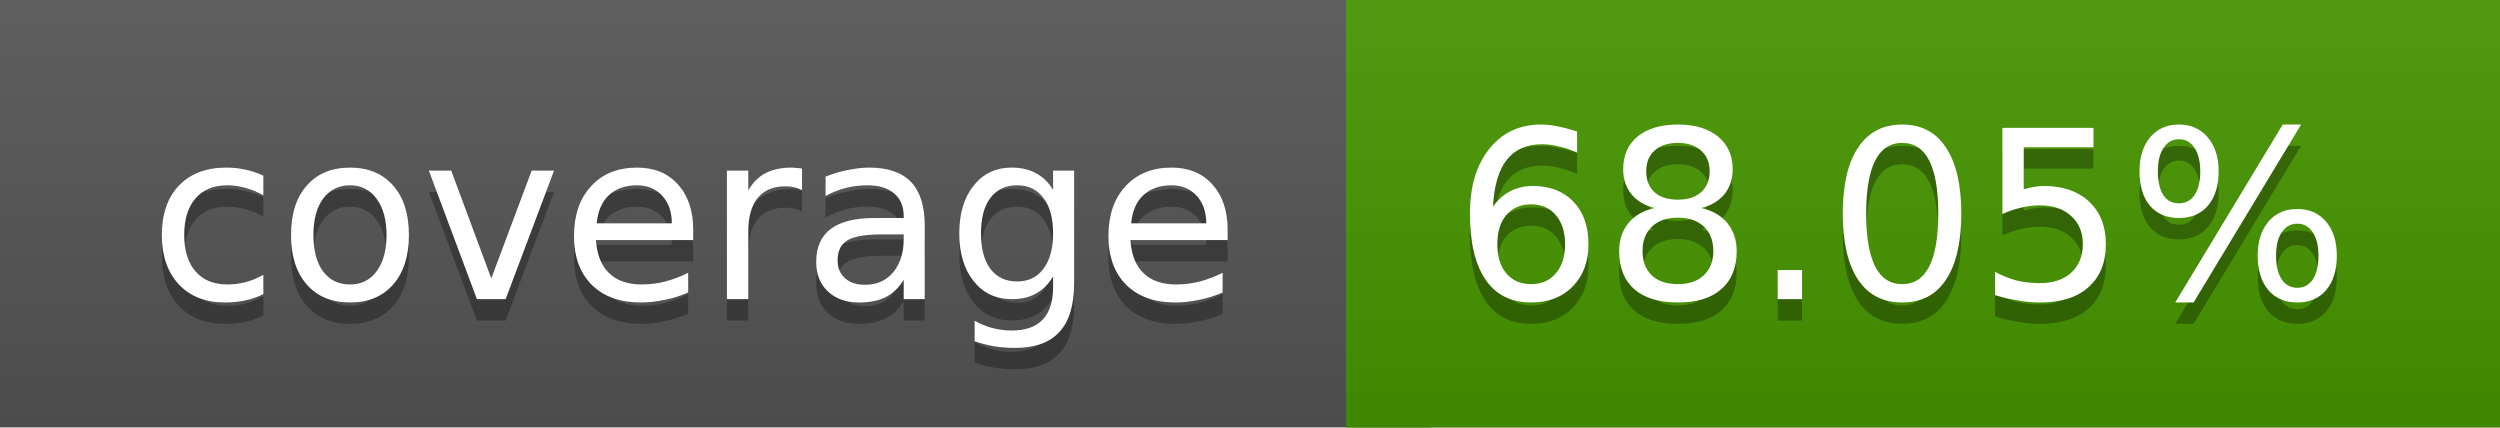
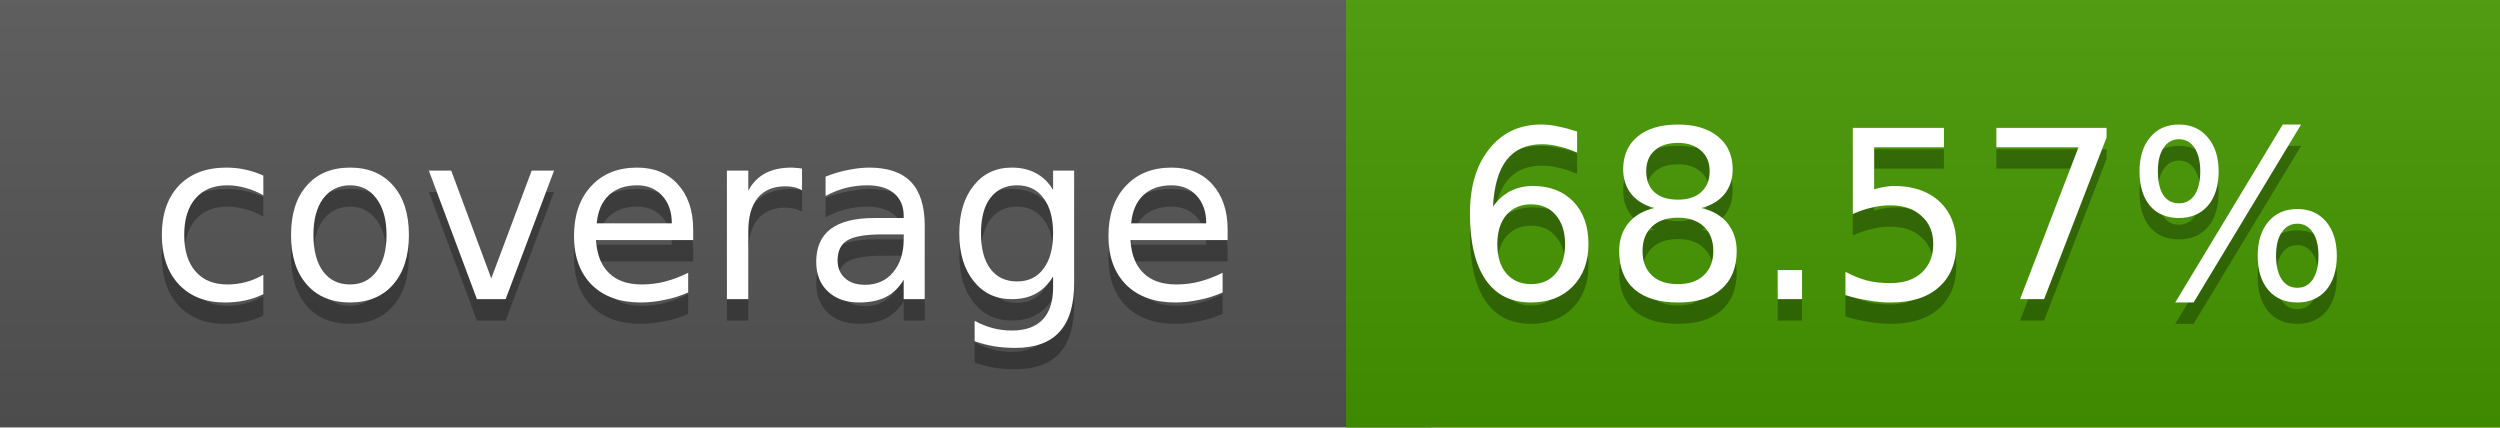
<svg xmlns="http://www.w3.org/2000/svg" width="117" height="20">
  <linearGradient id="a" x2="0" y2="100%">
    <stop offset="0" stop-color="#bbb" stop-opacity=".1" />
    <stop offset="1" stop-opacity=".1" />
  </linearGradient>
  <rect rx="0" width="117" height="20" fill="#555" />
-   <rect rx="0" x="63" width="54" height="20" fill="#479600" />
-   <path fill="#479600" d="M63 0h4v20h-4z" />
+   <rect rx="0" x="63" width="54" height="20" fill="#459800" />
+   <path fill="#459800" d="M63 0h4v20h-4z" />
  <rect rx="0" width="117" height="20" fill="url(#a)" />
  <g fill="#fff" text-anchor="middle" font-family="DejaVu Sans,Verdana,Geneva,sans-serif" font-size="11">
    <text x="32.5" y="15" fill="#010101" fill-opacity=".3">coverage</text>
    <text x="32.5" y="14">coverage</text>
-     <text x="89" y="15" fill="#010101" fill-opacity=".3">68.05%</text>
-     <text x="89" y="14">68.05%</text>
+     <text x="89" y="15" fill="#010101" fill-opacity=".3">68.57%</text>
+     <text x="89" y="14">68.57%</text>
  </g>
</svg>
